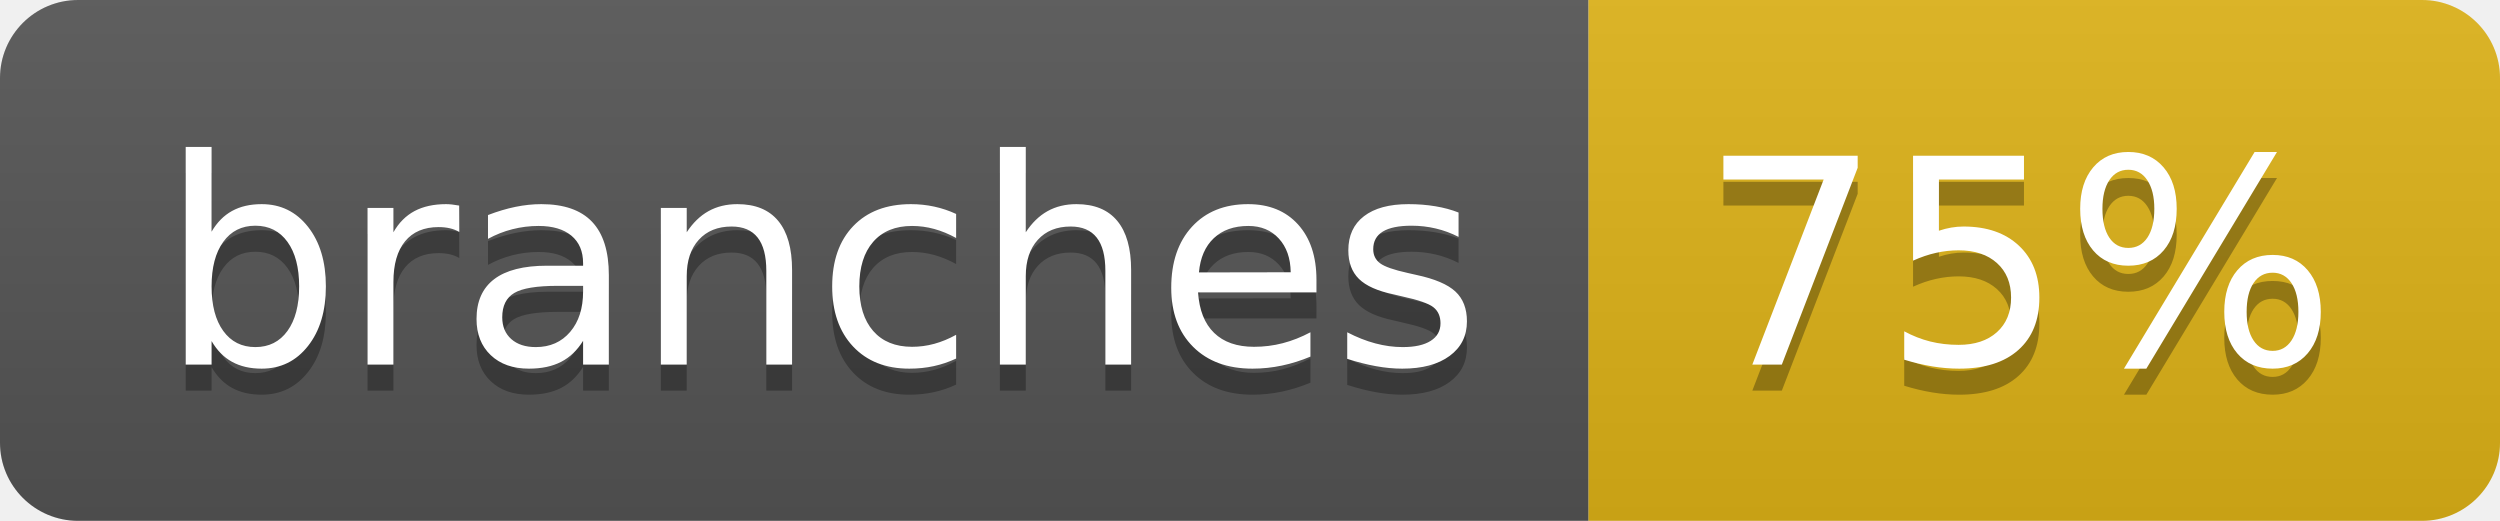
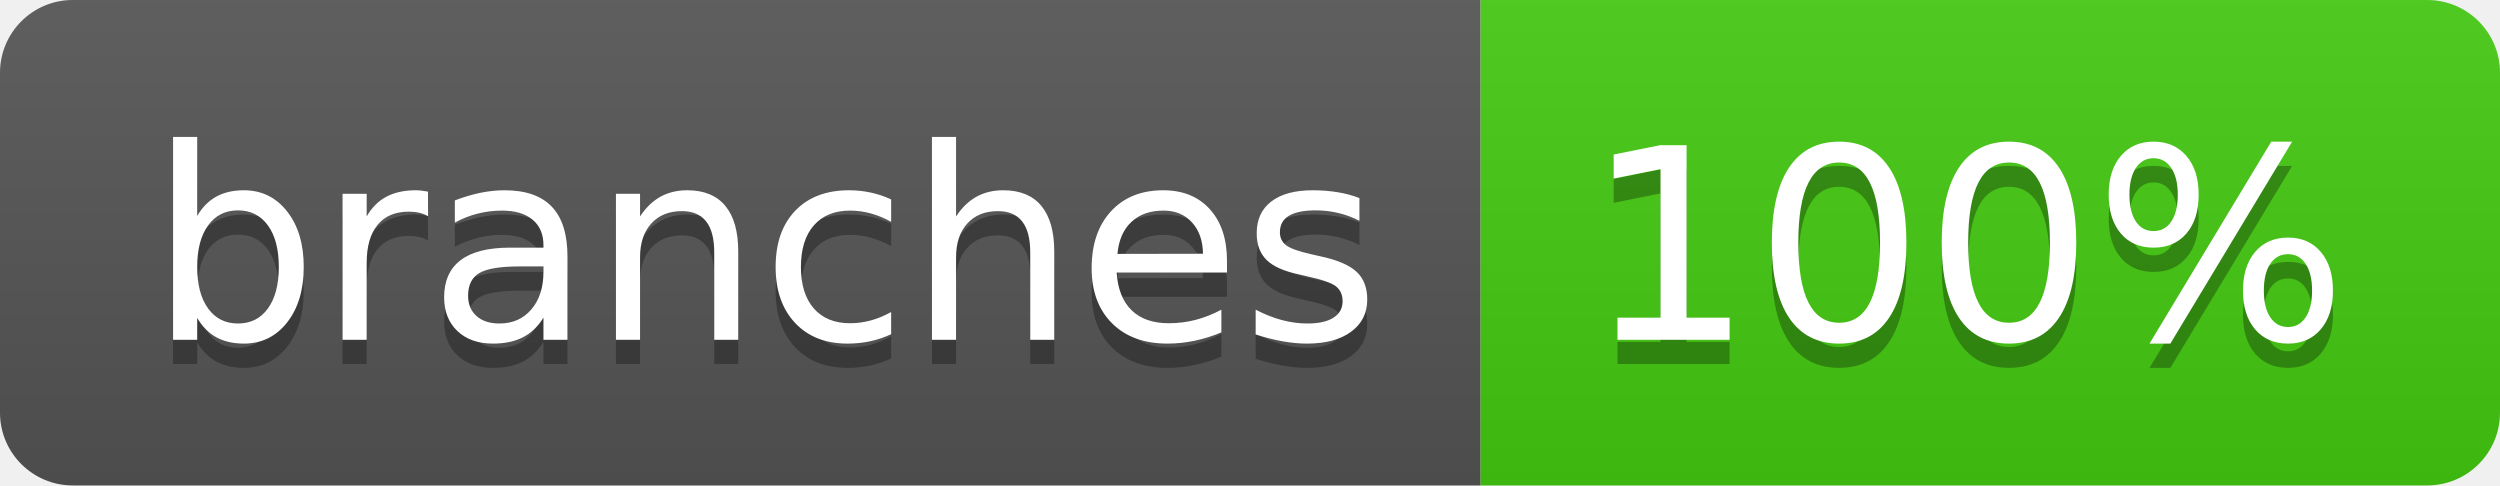
- <svg xmlns="http://www.w3.org/2000/svg" width="96" height="20" role="img" aria-label="branches: 75%">
+ <svg xmlns="http://www.w3.org/2000/svg" width="103" height="20" role="img" aria-label="branches: 100%">
  <linearGradient id="s" x2="0" y2="100%">
    <stop offset="0" stop-color="#bbb" stop-opacity=".1" />
    <stop offset="1" stop-opacity=".1" />
  </linearGradient>
  <clipPath id="r">
-     <rect width="96" height="20" rx="3" fill="#fff" />
+     <rect width="103" height="20" rx="3" fill="#fff" />
  </clipPath>
  <g clip-path="url(#r)">
    <rect width="61" height="20" fill="#555" />
-     <rect x="61" width="35" height="20" fill="#dfb317" />
-     <rect width="96" height="20" fill="url(#s)" />
+     <rect x="61" width="42" height="20" fill="#4c1" />
+     <rect width="103" height="20" fill="url(#s)" />
  </g>
  <g fill="#fff" text-anchor="middle" font-family="Verdana,Geneva,DejaVu Sans,sans-serif" text-rendering="geometricPrecision" font-size="110">
    <text aria-hidden="true" x="315" y="150" fill="#010101" fill-opacity=".3" transform="scale(.1)" textLength="507">branches</text>
    <text x="315" y="140" transform="scale(.1)" fill="#fff" textLength="507">branches</text>
-     <text aria-hidden="true" x="775" y="150" fill="#010101" fill-opacity=".3" transform="scale(.1)" textLength="245">75%</text>
-     <text x="775" y="140" transform="scale(.1)" fill="#fff" textLength="245">75%</text>
+     <text aria-hidden="true" x="810" y="150" fill="#010101" fill-opacity=".3" transform="scale(.1)" textLength="315">100%</text>
+     <text x="810" y="140" transform="scale(.1)" fill="#fff" textLength="315">100%</text>
  </g>
</svg>
